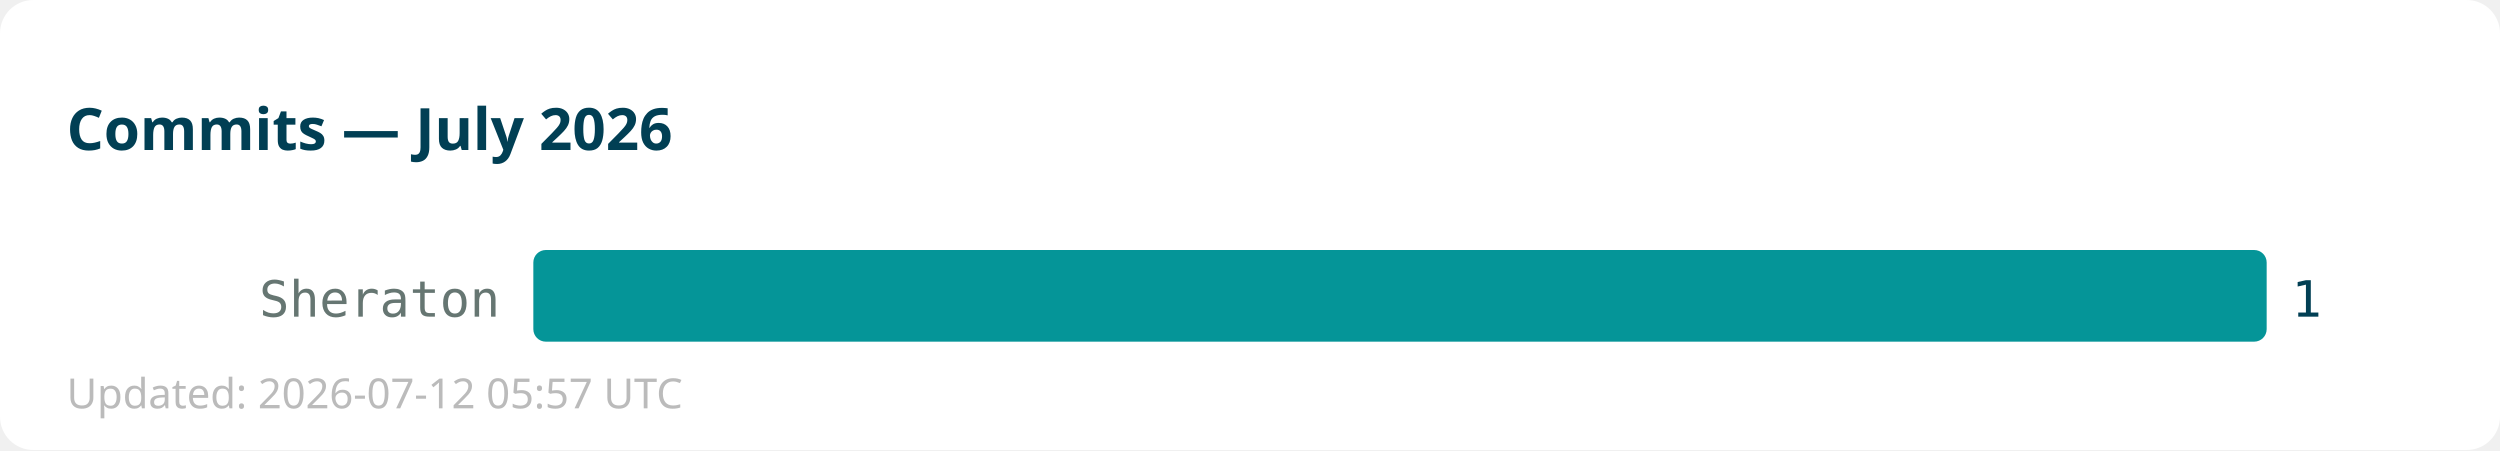
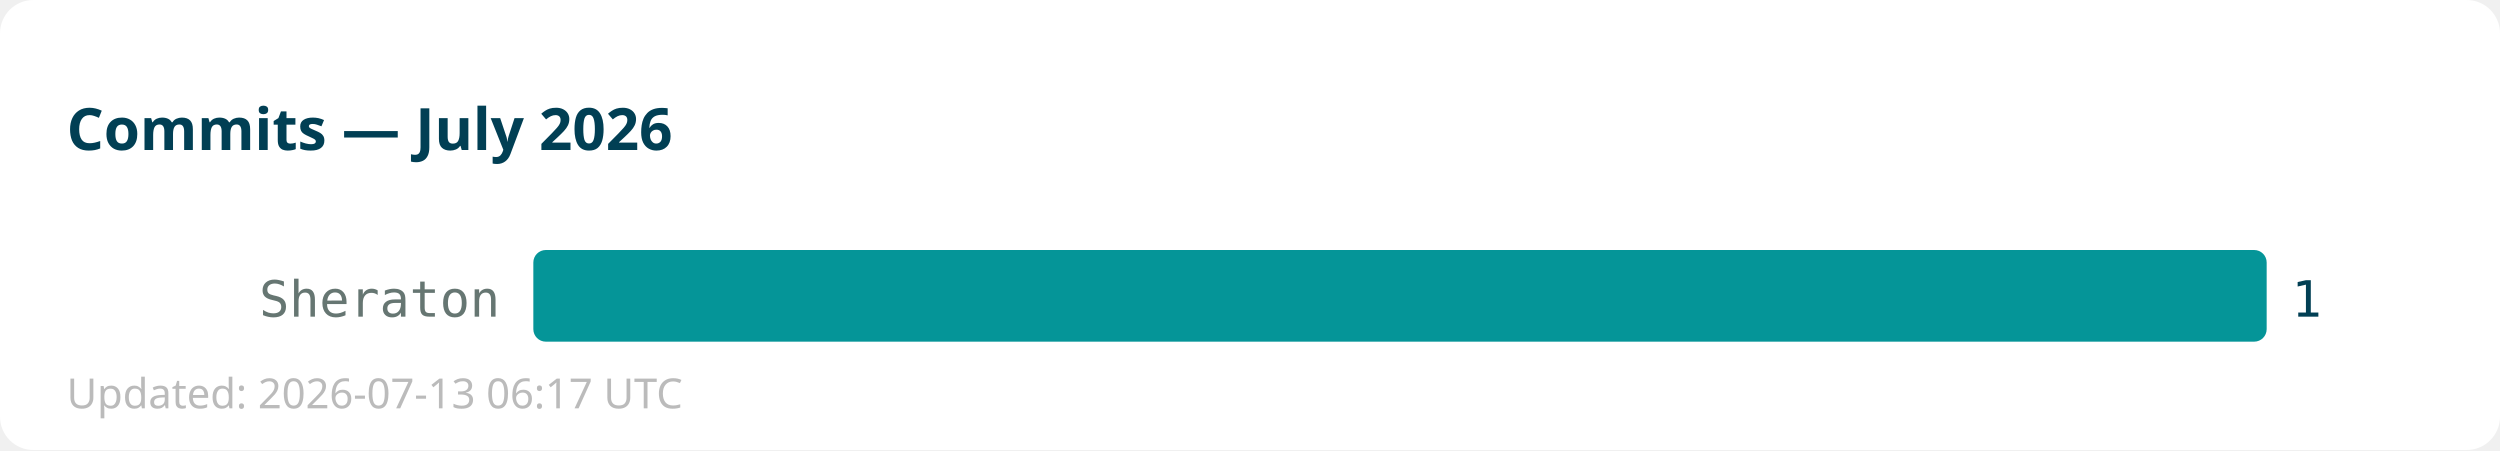
<svg xmlns="http://www.w3.org/2000/svg" width="600" height="108">
  <rect width="600" height="108" fill="#ffffff" rx="8" />
  <text x="16" y="36" font-family="sans-serif" font-size="14" font-weight="bold" fill="#013f54">Commits — July 2026</text>
  <text x="120" y="76" text-anchor="end" font-family="monospace" font-size="12" fill="#667672">Sheraton</text>
  <rect x="128" y="60" width="416" height="22" fill="#059598" rx="3" />
  <text x="550" y="76" font-family="monospace" font-size="12" fill="#013f54">1</text>
-   <text x="16" y="98" font-family="sans-serif" font-size="10" fill="#bbbbbb">Updated: 2026-07-12 05:57 UTC</text>
+   <text x="16" y="98" font-family="sans-serif" font-size="10" fill="#bbbbbb">Updated: 2026-07-13 06:17 UTC</text>
</svg>
